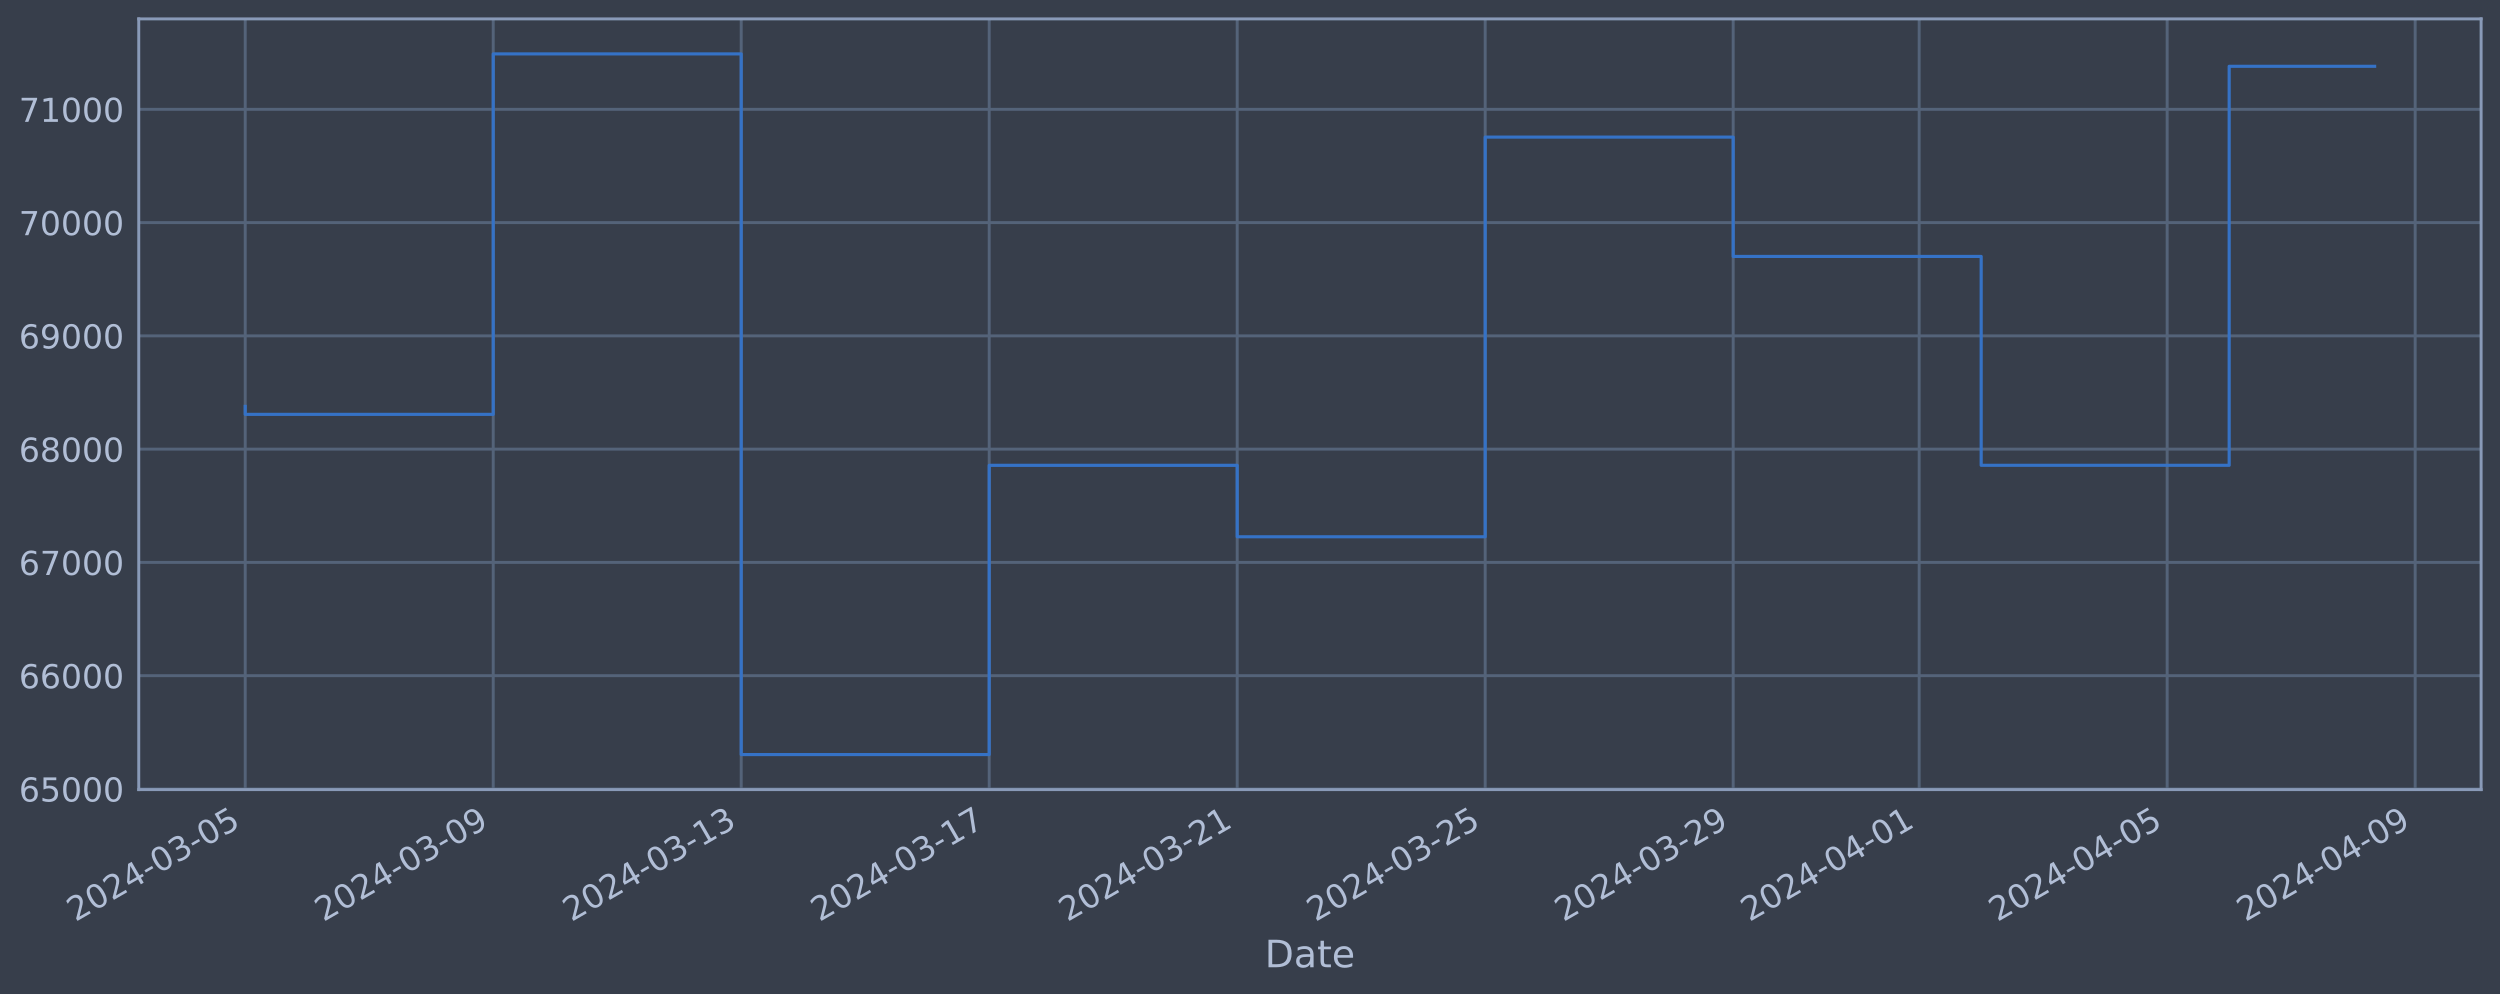
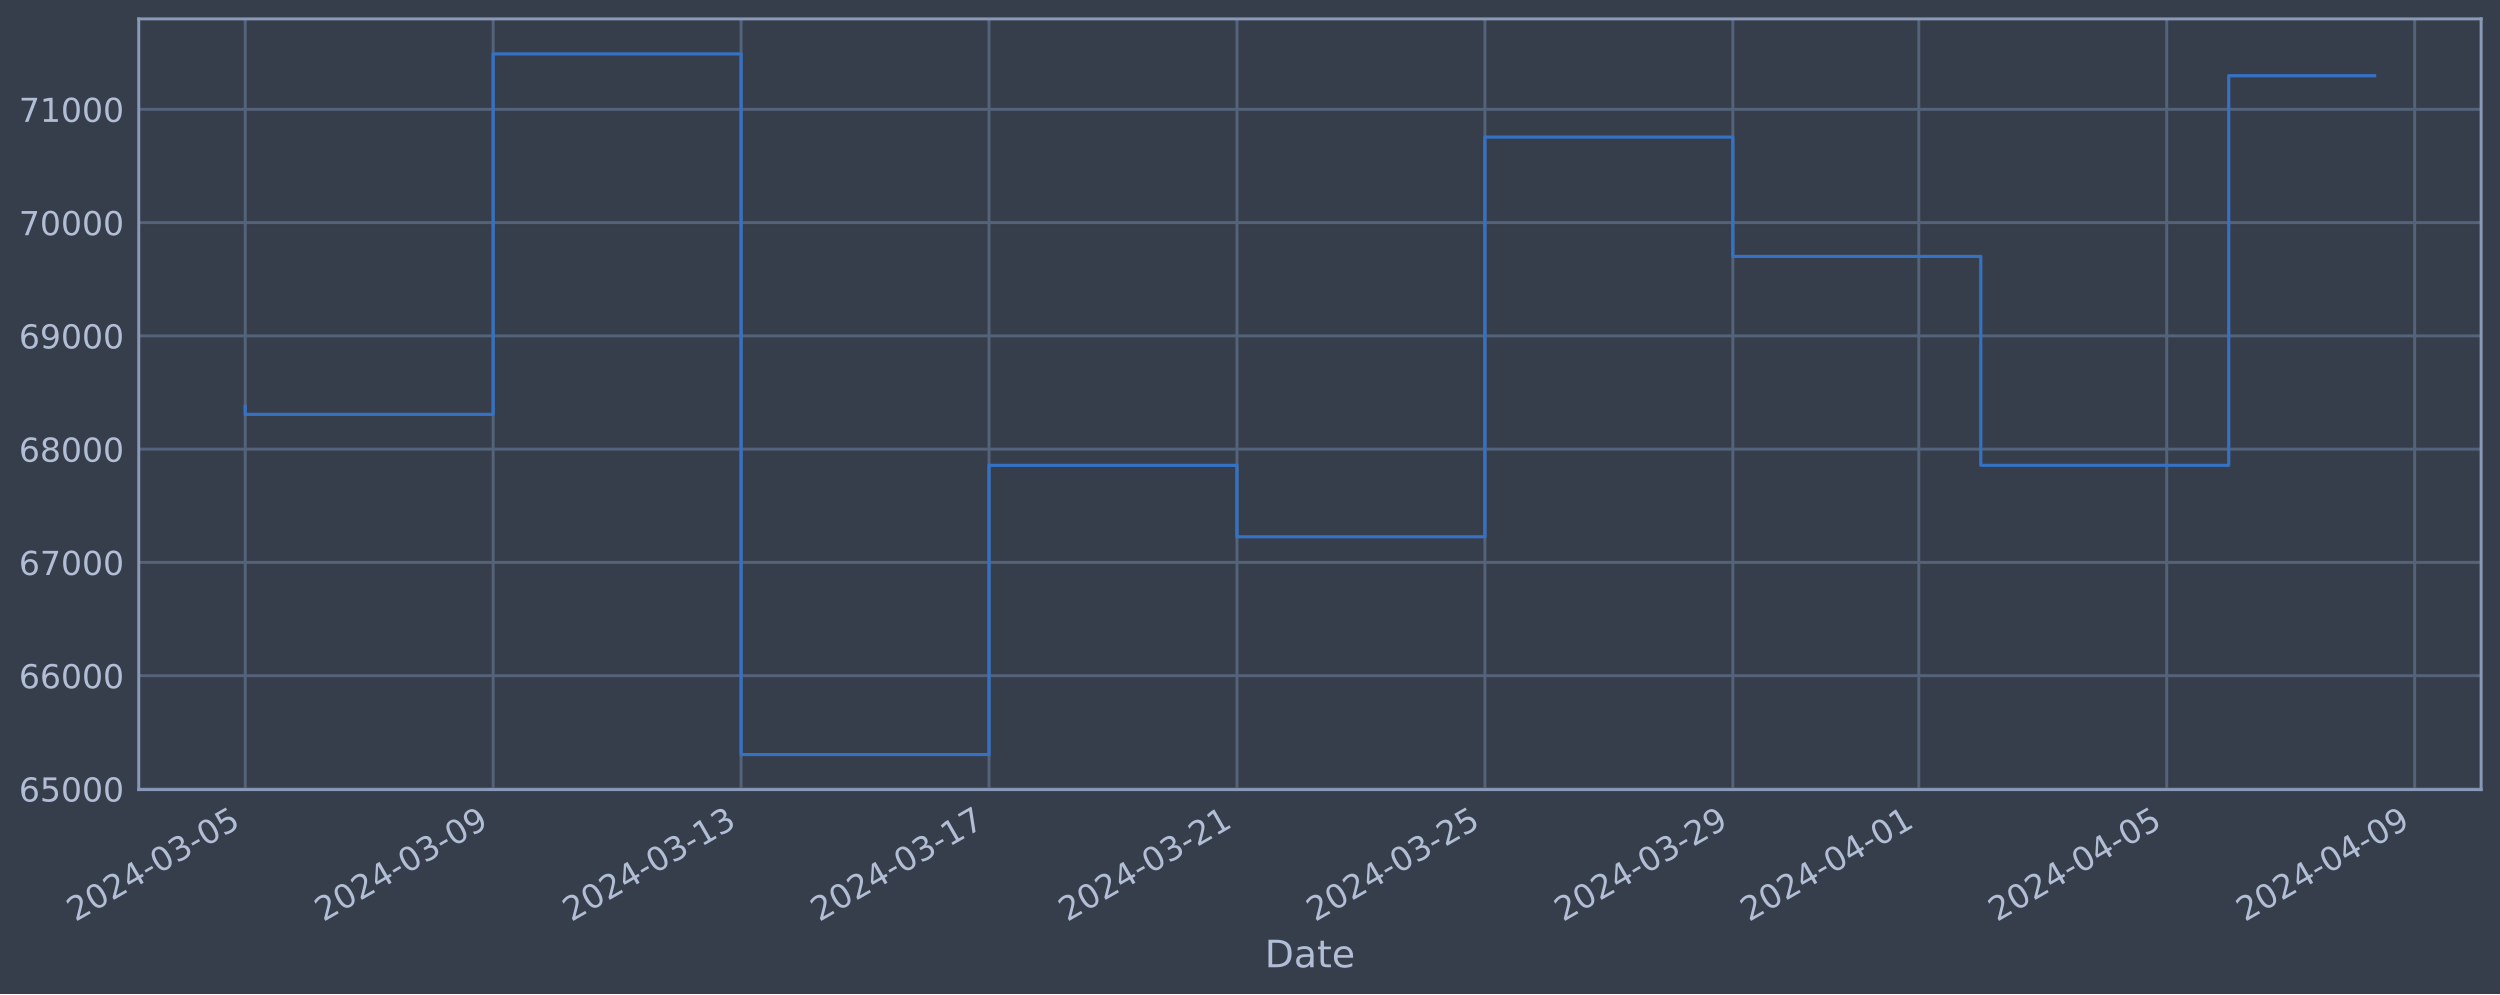
<svg xmlns="http://www.w3.org/2000/svg" xmlns:xlink="http://www.w3.org/1999/xlink" width="952.884pt" height="378.87pt" viewBox="0 0 952.884 378.87" version="1.1">
  <defs>
    <style type="text/css">*{stroke-linejoin: round; stroke-linecap: butt}</style>
  </defs>
  <g id="figure_1">
    <g id="patch_1">
      <path d="M 0 378.87  L 952.884 378.87  L 952.884 0  L 0 0  z " style="fill: #373e4b" />
    </g>
    <g id="axes_1">
      <g id="patch_2">
        <path d="M 52.884 300.96  L 945.684 300.96  L 945.684 7.2  L 52.884 7.2  z " style="fill: #373e4b" />
      </g>
      <g id="matplotlib.axis_1">
        <g id="xtick_1">
          <g id="line2d_1">
-             <path d="M 93.466 300.96  L 93.466 7.2  " clip-path="url(#p2808877540)" style="fill: none; stroke: #546379; stroke-width: 1.12; stroke-linecap: square" />
+             <path d="M 93.466 300.96  L 93.466 7.2  " clip-path="url(#p62420c14c9)" style="fill: none; stroke: #546379; stroke-width: 1.12; stroke-linecap: square" />
          </g>
          <g id="line2d_2" />
          <g id="text_1">
            <g style="fill: #b1bed6" transform="translate(28.74006 351.4642) rotate(-30) scale(0.126 -0.126)">
              <defs>
                <path id="DejaVuSans-32" d="M 1228 531  L 3431 531  L 3431 0  L 469 0  L 469 531  Q 828 903 1448 1529  Q 2069 2156 2228 2338  Q 2531 2678 2651 2914  Q 2772 3150 2772 3378  Q 2772 3750 2511 3984  Q 2250 4219 1831 4219  Q 1534 4219 1204 4116  Q 875 4013 500 3803  L 500 4441  Q 881 4594 1212 4672  Q 1544 4750 1819 4750  Q 2544 4750 2975 4387  Q 3406 4025 3406 3419  Q 3406 3131 3298 2873  Q 3191 2616 2906 2266  Q 2828 2175 2409 1742  Q 1991 1309 1228 531  z " transform="scale(0.015625)" />
                <path id="DejaVuSans-30" d="M 2034 4250  Q 1547 4250 1301 3770  Q 1056 3291 1056 2328  Q 1056 1369 1301 889  Q 1547 409 2034 409  Q 2525 409 2770 889  Q 3016 1369 3016 2328  Q 3016 3291 2770 3770  Q 2525 4250 2034 4250  z M 2034 4750  Q 2819 4750 3233 4129  Q 3647 3509 3647 2328  Q 3647 1150 3233 529  Q 2819 -91 2034 -91  Q 1250 -91 836 529  Q 422 1150 422 2328  Q 422 3509 836 4129  Q 1250 4750 2034 4750  z " transform="scale(0.015625)" />
                <path id="DejaVuSans-34" d="M 2419 4116  L 825 1625  L 2419 1625  L 2419 4116  z M 2253 4666  L 3047 4666  L 3047 1625  L 3713 1625  L 3713 1100  L 3047 1100  L 3047 0  L 2419 0  L 2419 1100  L 313 1100  L 313 1709  L 2253 4666  z " transform="scale(0.015625)" />
                <path id="DejaVuSans-2d" d="M 313 2009  L 1997 2009  L 1997 1497  L 313 1497  L 313 2009  z " transform="scale(0.015625)" />
                <path id="DejaVuSans-33" d="M 2597 2516  Q 3050 2419 3304 2112  Q 3559 1806 3559 1356  Q 3559 666 3084 287  Q 2609 -91 1734 -91  Q 1441 -91 1130 -33  Q 819 25 488 141  L 488 750  Q 750 597 1062 519  Q 1375 441 1716 441  Q 2309 441 2620 675  Q 2931 909 2931 1356  Q 2931 1769 2642 2001  Q 2353 2234 1838 2234  L 1294 2234  L 1294 2753  L 1863 2753  Q 2328 2753 2575 2939  Q 2822 3125 2822 3475  Q 2822 3834 2567 4026  Q 2313 4219 1838 4219  Q 1578 4219 1281 4162  Q 984 4106 628 3988  L 628 4550  Q 988 4650 1302 4700  Q 1616 4750 1894 4750  Q 2613 4750 3031 4423  Q 3450 4097 3450 3541  Q 3450 3153 3228 2886  Q 3006 2619 2597 2516  z " transform="scale(0.015625)" />
                <path id="DejaVuSans-35" d="M 691 4666  L 3169 4666  L 3169 4134  L 1269 4134  L 1269 2991  Q 1406 3038 1543 3061  Q 1681 3084 1819 3084  Q 2600 3084 3056 2656  Q 3513 2228 3513 1497  Q 3513 744 3044 326  Q 2575 -91 1722 -91  Q 1428 -91 1123 -41  Q 819 9 494 109  L 494 744  Q 775 591 1075 516  Q 1375 441 1709 441  Q 2250 441 2565 725  Q 2881 1009 2881 1497  Q 2881 1984 2565 2268  Q 2250 2553 1709 2553  Q 1456 2553 1204 2497  Q 953 2441 691 2322  L 691 4666  z " transform="scale(0.015625)" />
              </defs>
              <use xlink:href="#DejaVuSans-32" />
              <use xlink:href="#DejaVuSans-30" x="63.623" />
              <use xlink:href="#DejaVuSans-32" x="127.246" />
              <use xlink:href="#DejaVuSans-34" x="190.869" />
              <use xlink:href="#DejaVuSans-2d" x="254.492" />
              <use xlink:href="#DejaVuSans-30" x="290.576" />
              <use xlink:href="#DejaVuSans-33" x="354.199" />
              <use xlink:href="#DejaVuSans-2d" x="417.822" />
              <use xlink:href="#DejaVuSans-30" x="453.906" />
              <use xlink:href="#DejaVuSans-35" x="517.529" />
            </g>
          </g>
        </g>
        <g id="xtick_2">
          <g id="line2d_3">
-             <path d="M 187.99 300.96  L 187.99 7.2  " clip-path="url(#p2808877540)" style="fill: none; stroke: #546379; stroke-width: 1.12; stroke-linecap: square" />
+             <path d="M 187.968 300.96  L 187.968 7.2  " clip-path="url(#p62420c14c9)" style="fill: none; stroke: #546379; stroke-width: 1.12; stroke-linecap: square" />
          </g>
          <g id="line2d_4" />
          <g id="text_2">
-             <g style="fill: #b1bed6" transform="translate(123.264 351.4642) rotate(-30) scale(0.126 -0.126)">
+             <g style="fill: #b1bed6" transform="translate(123.2425 351.4642) rotate(-30) scale(0.126 -0.126)">
              <defs>
                <path id="DejaVuSans-39" d="M 703 97  L 703 672  Q 941 559 1184 500  Q 1428 441 1663 441  Q 2288 441 2617 861  Q 2947 1281 2994 2138  Q 2813 1869 2534 1725  Q 2256 1581 1919 1581  Q 1219 1581 811 2004  Q 403 2428 403 3163  Q 403 3881 828 4315  Q 1253 4750 1959 4750  Q 2769 4750 3195 4129  Q 3622 3509 3622 2328  Q 3622 1225 3098 567  Q 2575 -91 1691 -91  Q 1453 -91 1209 -44  Q 966 3 703 97  z M 1959 2075  Q 2384 2075 2632 2365  Q 2881 2656 2881 3163  Q 2881 3666 2632 3958  Q 2384 4250 1959 4250  Q 1534 4250 1286 3958  Q 1038 3666 1038 3163  Q 1038 2656 1286 2365  Q 1534 2075 1959 2075  z " transform="scale(0.015625)" />
              </defs>
              <use xlink:href="#DejaVuSans-32" />
              <use xlink:href="#DejaVuSans-30" x="63.623" />
              <use xlink:href="#DejaVuSans-32" x="127.246" />
              <use xlink:href="#DejaVuSans-34" x="190.869" />
              <use xlink:href="#DejaVuSans-2d" x="254.492" />
              <use xlink:href="#DejaVuSans-30" x="290.576" />
              <use xlink:href="#DejaVuSans-33" x="354.199" />
              <use xlink:href="#DejaVuSans-2d" x="417.822" />
              <use xlink:href="#DejaVuSans-30" x="453.906" />
              <use xlink:href="#DejaVuSans-39" x="517.529" />
            </g>
          </g>
        </g>
        <g id="xtick_3">
          <g id="line2d_5">
-             <path d="M 282.514 300.96  L 282.514 7.2  " clip-path="url(#p2808877540)" style="fill: none; stroke: #546379; stroke-width: 1.12; stroke-linecap: square" />
+             <path d="M 282.47 300.96  L 282.47 7.2  " clip-path="url(#p62420c14c9)" style="fill: none; stroke: #546379; stroke-width: 1.12; stroke-linecap: square" />
          </g>
          <g id="line2d_6" />
          <g id="text_3">
-             <g style="fill: #b1bed6" transform="translate(217.788 351.4642) rotate(-30) scale(0.126 -0.126)">
+             <g style="fill: #b1bed6" transform="translate(217.7448 351.4642) rotate(-30) scale(0.126 -0.126)">
              <defs>
                <path id="DejaVuSans-31" d="M 794 531  L 1825 531  L 1825 4091  L 703 3866  L 703 4441  L 1819 4666  L 2450 4666  L 2450 531  L 3481 531  L 3481 0  L 794 0  L 794 531  z " transform="scale(0.015625)" />
              </defs>
              <use xlink:href="#DejaVuSans-32" />
              <use xlink:href="#DejaVuSans-30" x="63.623" />
              <use xlink:href="#DejaVuSans-32" x="127.246" />
              <use xlink:href="#DejaVuSans-34" x="190.869" />
              <use xlink:href="#DejaVuSans-2d" x="254.492" />
              <use xlink:href="#DejaVuSans-30" x="290.576" />
              <use xlink:href="#DejaVuSans-33" x="354.199" />
              <use xlink:href="#DejaVuSans-2d" x="417.822" />
              <use xlink:href="#DejaVuSans-31" x="453.906" />
              <use xlink:href="#DejaVuSans-33" x="517.529" />
            </g>
          </g>
        </g>
        <g id="xtick_4">
          <g id="line2d_7">
-             <path d="M 377.038 300.96  L 377.038 7.2  " clip-path="url(#p2808877540)" style="fill: none; stroke: #546379; stroke-width: 1.12; stroke-linecap: square" />
+             <path d="M 376.973 300.96  L 376.973 7.2  " clip-path="url(#p62420c14c9)" style="fill: none; stroke: #546379; stroke-width: 1.12; stroke-linecap: square" />
          </g>
          <g id="line2d_8" />
          <g id="text_4">
-             <g style="fill: #b1bed6" transform="translate(312.312 351.4642) rotate(-30) scale(0.126 -0.126)">
+             <g style="fill: #b1bed6" transform="translate(312.2472 351.4642) rotate(-30) scale(0.126 -0.126)">
              <defs>
                <path id="DejaVuSans-37" d="M 525 4666  L 3525 4666  L 3525 4397  L 1831 0  L 1172 0  L 2766 4134  L 525 4134  L 525 4666  z " transform="scale(0.015625)" />
              </defs>
              <use xlink:href="#DejaVuSans-32" />
              <use xlink:href="#DejaVuSans-30" x="63.623" />
              <use xlink:href="#DejaVuSans-32" x="127.246" />
              <use xlink:href="#DejaVuSans-34" x="190.869" />
              <use xlink:href="#DejaVuSans-2d" x="254.492" />
              <use xlink:href="#DejaVuSans-30" x="290.576" />
              <use xlink:href="#DejaVuSans-33" x="354.199" />
              <use xlink:href="#DejaVuSans-2d" x="417.822" />
              <use xlink:href="#DejaVuSans-31" x="453.906" />
              <use xlink:href="#DejaVuSans-37" x="517.529" />
            </g>
          </g>
        </g>
        <g id="xtick_5">
          <g id="line2d_9">
-             <path d="M 471.562 300.96  L 471.562 7.2  " clip-path="url(#p2808877540)" style="fill: none; stroke: #546379; stroke-width: 1.12; stroke-linecap: square" />
+             <path d="M 471.475 300.96  L 471.475 7.2  " clip-path="url(#p62420c14c9)" style="fill: none; stroke: #546379; stroke-width: 1.12; stroke-linecap: square" />
          </g>
          <g id="line2d_10" />
          <g id="text_5">
-             <g style="fill: #b1bed6" transform="translate(406.836 351.4642) rotate(-30) scale(0.126 -0.126)">
+             <g style="fill: #b1bed6" transform="translate(406.7496 351.4642) rotate(-30) scale(0.126 -0.126)">
              <use xlink:href="#DejaVuSans-32" />
              <use xlink:href="#DejaVuSans-30" x="63.623" />
              <use xlink:href="#DejaVuSans-32" x="127.246" />
              <use xlink:href="#DejaVuSans-34" x="190.869" />
              <use xlink:href="#DejaVuSans-2d" x="254.492" />
              <use xlink:href="#DejaVuSans-30" x="290.576" />
              <use xlink:href="#DejaVuSans-33" x="354.199" />
              <use xlink:href="#DejaVuSans-2d" x="417.822" />
              <use xlink:href="#DejaVuSans-32" x="453.906" />
              <use xlink:href="#DejaVuSans-31" x="517.529" />
            </g>
          </g>
        </g>
        <g id="xtick_6">
          <g id="line2d_11">
-             <path d="M 566.085 300.96  L 566.085 7.2  " clip-path="url(#p2808877540)" style="fill: none; stroke: #546379; stroke-width: 1.12; stroke-linecap: square" />
+             <path d="M 565.978 300.96  L 565.978 7.2  " clip-path="url(#p62420c14c9)" style="fill: none; stroke: #546379; stroke-width: 1.12; stroke-linecap: square" />
          </g>
          <g id="line2d_12" />
          <g id="text_6">
-             <g style="fill: #b1bed6" transform="translate(501.36 351.4642) rotate(-30) scale(0.126 -0.126)">
+             <g style="fill: #b1bed6" transform="translate(501.252 351.4642) rotate(-30) scale(0.126 -0.126)">
              <use xlink:href="#DejaVuSans-32" />
              <use xlink:href="#DejaVuSans-30" x="63.623" />
              <use xlink:href="#DejaVuSans-32" x="127.246" />
              <use xlink:href="#DejaVuSans-34" x="190.869" />
              <use xlink:href="#DejaVuSans-2d" x="254.492" />
              <use xlink:href="#DejaVuSans-30" x="290.576" />
              <use xlink:href="#DejaVuSans-33" x="354.199" />
              <use xlink:href="#DejaVuSans-2d" x="417.822" />
              <use xlink:href="#DejaVuSans-32" x="453.906" />
              <use xlink:href="#DejaVuSans-35" x="517.529" />
            </g>
          </g>
        </g>
        <g id="xtick_7">
          <g id="line2d_13">
-             <path d="M 660.609 300.96  L 660.609 7.2  " clip-path="url(#p2808877540)" style="fill: none; stroke: #546379; stroke-width: 1.12; stroke-linecap: square" />
+             <path d="M 660.48 300.96  L 660.48 7.2  " clip-path="url(#p62420c14c9)" style="fill: none; stroke: #546379; stroke-width: 1.12; stroke-linecap: square" />
          </g>
          <g id="line2d_14" />
          <g id="text_7">
-             <g style="fill: #b1bed6" transform="translate(595.884 351.4642) rotate(-30) scale(0.126 -0.126)">
+             <g style="fill: #b1bed6" transform="translate(595.7544 351.4642) rotate(-30) scale(0.126 -0.126)">
              <use xlink:href="#DejaVuSans-32" />
              <use xlink:href="#DejaVuSans-30" x="63.623" />
              <use xlink:href="#DejaVuSans-32" x="127.246" />
              <use xlink:href="#DejaVuSans-34" x="190.869" />
              <use xlink:href="#DejaVuSans-2d" x="254.492" />
              <use xlink:href="#DejaVuSans-30" x="290.576" />
              <use xlink:href="#DejaVuSans-33" x="354.199" />
              <use xlink:href="#DejaVuSans-2d" x="417.822" />
              <use xlink:href="#DejaVuSans-32" x="453.906" />
              <use xlink:href="#DejaVuSans-39" x="517.529" />
            </g>
          </g>
        </g>
        <g id="xtick_8">
          <g id="line2d_15">
-             <path d="M 731.502 300.96  L 731.502 7.2  " clip-path="url(#p2808877540)" style="fill: none; stroke: #546379; stroke-width: 1.12; stroke-linecap: square" />
+             <path d="M 731.357 300.96  L 731.357 7.2  " clip-path="url(#p62420c14c9)" style="fill: none; stroke: #546379; stroke-width: 1.12; stroke-linecap: square" />
          </g>
          <g id="line2d_16" />
          <g id="text_8">
-             <g style="fill: #b1bed6" transform="translate(666.7769 351.4642) rotate(-30) scale(0.126 -0.126)">
+             <g style="fill: #b1bed6" transform="translate(666.6312 351.4642) rotate(-30) scale(0.126 -0.126)">
              <use xlink:href="#DejaVuSans-32" />
              <use xlink:href="#DejaVuSans-30" x="63.623" />
              <use xlink:href="#DejaVuSans-32" x="127.246" />
              <use xlink:href="#DejaVuSans-34" x="190.869" />
              <use xlink:href="#DejaVuSans-2d" x="254.492" />
              <use xlink:href="#DejaVuSans-30" x="290.576" />
              <use xlink:href="#DejaVuSans-34" x="354.199" />
              <use xlink:href="#DejaVuSans-2d" x="417.822" />
              <use xlink:href="#DejaVuSans-30" x="453.906" />
              <use xlink:href="#DejaVuSans-31" x="517.529" />
            </g>
          </g>
        </g>
        <g id="xtick_9">
          <g id="line2d_17">
-             <path d="M 826.026 300.96  L 826.026 7.2  " clip-path="url(#p2808877540)" style="fill: none; stroke: #546379; stroke-width: 1.12; stroke-linecap: square" />
+             <path d="M 825.859 300.96  L 825.859 7.2  " clip-path="url(#p62420c14c9)" style="fill: none; stroke: #546379; stroke-width: 1.12; stroke-linecap: square" />
          </g>
          <g id="line2d_18" />
          <g id="text_9">
-             <g style="fill: #b1bed6" transform="translate(761.3009 351.4642) rotate(-30) scale(0.126 -0.126)">
+             <g style="fill: #b1bed6" transform="translate(761.1336 351.4642) rotate(-30) scale(0.126 -0.126)">
              <use xlink:href="#DejaVuSans-32" />
              <use xlink:href="#DejaVuSans-30" x="63.623" />
              <use xlink:href="#DejaVuSans-32" x="127.246" />
              <use xlink:href="#DejaVuSans-34" x="190.869" />
              <use xlink:href="#DejaVuSans-2d" x="254.492" />
              <use xlink:href="#DejaVuSans-30" x="290.576" />
              <use xlink:href="#DejaVuSans-34" x="354.199" />
              <use xlink:href="#DejaVuSans-2d" x="417.822" />
              <use xlink:href="#DejaVuSans-30" x="453.906" />
              <use xlink:href="#DejaVuSans-35" x="517.529" />
            </g>
          </g>
        </g>
        <g id="xtick_10">
          <g id="line2d_19">
-             <path d="M 920.55 300.96  L 920.55 7.2  " clip-path="url(#p2808877540)" style="fill: none; stroke: #546379; stroke-width: 1.12; stroke-linecap: square" />
+             <path d="M 920.361 300.96  L 920.361 7.2  " clip-path="url(#p62420c14c9)" style="fill: none; stroke: #546379; stroke-width: 1.12; stroke-linecap: square" />
          </g>
          <g id="line2d_20" />
          <g id="text_10">
-             <g style="fill: #b1bed6" transform="translate(855.8249 351.4642) rotate(-30) scale(0.126 -0.126)">
+             <g style="fill: #b1bed6" transform="translate(855.636 351.4642) rotate(-30) scale(0.126 -0.126)">
              <use xlink:href="#DejaVuSans-32" />
              <use xlink:href="#DejaVuSans-30" x="63.623" />
              <use xlink:href="#DejaVuSans-32" x="127.246" />
              <use xlink:href="#DejaVuSans-34" x="190.869" />
              <use xlink:href="#DejaVuSans-2d" x="254.492" />
              <use xlink:href="#DejaVuSans-30" x="290.576" />
              <use xlink:href="#DejaVuSans-34" x="354.199" />
              <use xlink:href="#DejaVuSans-2d" x="417.822" />
              <use xlink:href="#DejaVuSans-30" x="453.906" />
              <use xlink:href="#DejaVuSans-39" x="517.529" />
            </g>
          </g>
        </g>
        <g id="text_11">
          <g style="fill: #b1bed6" transform="translate(482.0746 368.6753) scale(0.144 -0.144)">
            <defs>
              <path id="DejaVuSans-44" d="M 1259 4147  L 1259 519  L 2022 519  Q 2988 519 3436 956  Q 3884 1394 3884 2338  Q 3884 3275 3436 3711  Q 2988 4147 2022 4147  L 1259 4147  z M 628 4666  L 1925 4666  Q 3281 4666 3915 4102  Q 4550 3538 4550 2338  Q 4550 1131 3912 565  Q 3275 0 1925 0  L 628 0  L 628 4666  z " transform="scale(0.015625)" />
              <path id="DejaVuSans-61" d="M 2194 1759  Q 1497 1759 1228 1600  Q 959 1441 959 1056  Q 959 750 1161 570  Q 1363 391 1709 391  Q 2188 391 2477 730  Q 2766 1069 2766 1631  L 2766 1759  L 2194 1759  z M 3341 1997  L 3341 0  L 2766 0  L 2766 531  Q 2569 213 2275 61  Q 1981 -91 1556 -91  Q 1019 -91 701 211  Q 384 513 384 1019  Q 384 1609 779 1909  Q 1175 2209 1959 2209  L 2766 2209  L 2766 2266  Q 2766 2663 2505 2880  Q 2244 3097 1772 3097  Q 1472 3097 1187 3025  Q 903 2953 641 2809  L 641 3341  Q 956 3463 1253 3523  Q 1550 3584 1831 3584  Q 2591 3584 2966 3190  Q 3341 2797 3341 1997  z " transform="scale(0.015625)" />
              <path id="DejaVuSans-74" d="M 1172 4494  L 1172 3500  L 2356 3500  L 2356 3053  L 1172 3053  L 1172 1153  Q 1172 725 1289 603  Q 1406 481 1766 481  L 2356 481  L 2356 0  L 1766 0  Q 1100 0 847 248  Q 594 497 594 1153  L 594 3053  L 172 3053  L 172 3500  L 594 3500  L 594 4494  L 1172 4494  z " transform="scale(0.015625)" />
              <path id="DejaVuSans-65" d="M 3597 1894  L 3597 1613  L 953 1613  Q 991 1019 1311 708  Q 1631 397 2203 397  Q 2534 397 2845 478  Q 3156 559 3463 722  L 3463 178  Q 3153 47 2828 -22  Q 2503 -91 2169 -91  Q 1331 -91 842 396  Q 353 884 353 1716  Q 353 2575 817 3079  Q 1281 3584 2069 3584  Q 2775 3584 3186 3129  Q 3597 2675 3597 1894  z M 3022 2063  Q 3016 2534 2758 2815  Q 2500 3097 2075 3097  Q 1594 3097 1305 2825  Q 1016 2553 972 2059  L 3022 2063  z " transform="scale(0.015625)" />
            </defs>
            <use xlink:href="#DejaVuSans-44" />
            <use xlink:href="#DejaVuSans-61" x="77.002" />
            <use xlink:href="#DejaVuSans-74" x="138.281" />
            <use xlink:href="#DejaVuSans-65" x="177.49" />
          </g>
        </g>
      </g>
      <g id="matplotlib.axis_2">
        <g id="ytick_1">
          <g id="line2d_21">
-             <path d="M 52.884 300.718  L 945.684 300.718  " clip-path="url(#p2808877540)" style="fill: none; stroke: #546379; stroke-width: 1.12; stroke-linecap: square" />
+             <path d="M 52.884 300.718  L 945.684 300.718  " clip-path="url(#p62420c14c9)" style="fill: none; stroke: #546379; stroke-width: 1.12; stroke-linecap: square" />
          </g>
          <g id="line2d_22" />
          <g id="text_12">
            <g style="fill: #b1bed6" transform="translate(7.2 305.5049) scale(0.126 -0.126)">
              <defs>
                <path id="DejaVuSans-36" d="M 2113 2584  Q 1688 2584 1439 2293  Q 1191 2003 1191 1497  Q 1191 994 1439 701  Q 1688 409 2113 409  Q 2538 409 2786 701  Q 3034 994 3034 1497  Q 3034 2003 2786 2293  Q 2538 2584 2113 2584  z M 3366 4563  L 3366 3988  Q 3128 4100 2886 4159  Q 2644 4219 2406 4219  Q 1781 4219 1451 3797  Q 1122 3375 1075 2522  Q 1259 2794 1537 2939  Q 1816 3084 2150 3084  Q 2853 3084 3261 2657  Q 3669 2231 3669 1497  Q 3669 778 3244 343  Q 2819 -91 2113 -91  Q 1303 -91 875 529  Q 447 1150 447 2328  Q 447 3434 972 4092  Q 1497 4750 2381 4750  Q 2619 4750 2861 4703  Q 3103 4656 3366 4563  z " transform="scale(0.015625)" />
              </defs>
              <use xlink:href="#DejaVuSans-36" />
              <use xlink:href="#DejaVuSans-35" x="63.623" />
              <use xlink:href="#DejaVuSans-30" x="127.246" />
              <use xlink:href="#DejaVuSans-30" x="190.869" />
              <use xlink:href="#DejaVuSans-30" x="254.492" />
            </g>
          </g>
        </g>
        <g id="ytick_2">
          <g id="line2d_23">
-             <path d="M 52.884 257.544  L 945.684 257.544  " clip-path="url(#p2808877540)" style="fill: none; stroke: #546379; stroke-width: 1.12; stroke-linecap: square" />
+             <path d="M 52.884 257.544  L 945.684 257.544  " clip-path="url(#p62420c14c9)" style="fill: none; stroke: #546379; stroke-width: 1.12; stroke-linecap: square" />
          </g>
          <g id="line2d_24" />
          <g id="text_13">
            <g style="fill: #b1bed6" transform="translate(7.2 262.331) scale(0.126 -0.126)">
              <use xlink:href="#DejaVuSans-36" />
              <use xlink:href="#DejaVuSans-36" x="63.623" />
              <use xlink:href="#DejaVuSans-30" x="127.246" />
              <use xlink:href="#DejaVuSans-30" x="190.869" />
              <use xlink:href="#DejaVuSans-30" x="254.492" />
            </g>
          </g>
        </g>
        <g id="ytick_3">
          <g id="line2d_25">
-             <path d="M 52.884 214.37  L 945.684 214.37  " clip-path="url(#p2808877540)" style="fill: none; stroke: #546379; stroke-width: 1.12; stroke-linecap: square" />
+             <path d="M 52.884 214.37  L 945.684 214.37  " clip-path="url(#p62420c14c9)" style="fill: none; stroke: #546379; stroke-width: 1.12; stroke-linecap: square" />
          </g>
          <g id="line2d_26" />
          <g id="text_14">
            <g style="fill: #b1bed6" transform="translate(7.2 219.157) scale(0.126 -0.126)">
              <use xlink:href="#DejaVuSans-36" />
              <use xlink:href="#DejaVuSans-37" x="63.623" />
              <use xlink:href="#DejaVuSans-30" x="127.246" />
              <use xlink:href="#DejaVuSans-30" x="190.869" />
              <use xlink:href="#DejaVuSans-30" x="254.492" />
            </g>
          </g>
        </g>
        <g id="ytick_4">
          <g id="line2d_27">
-             <path d="M 52.884 171.196  L 945.684 171.196  " clip-path="url(#p2808877540)" style="fill: none; stroke: #546379; stroke-width: 1.12; stroke-linecap: square" />
+             <path d="M 52.884 171.196  L 945.684 171.196  " clip-path="url(#p62420c14c9)" style="fill: none; stroke: #546379; stroke-width: 1.12; stroke-linecap: square" />
          </g>
          <g id="line2d_28" />
          <g id="text_15">
            <g style="fill: #b1bed6" transform="translate(7.2 175.9831) scale(0.126 -0.126)">
              <defs>
                <path id="DejaVuSans-38" d="M 2034 2216  Q 1584 2216 1326 1975  Q 1069 1734 1069 1313  Q 1069 891 1326 650  Q 1584 409 2034 409  Q 2484 409 2743 651  Q 3003 894 3003 1313  Q 3003 1734 2745 1975  Q 2488 2216 2034 2216  z M 1403 2484  Q 997 2584 770 2862  Q 544 3141 544 3541  Q 544 4100 942 4425  Q 1341 4750 2034 4750  Q 2731 4750 3128 4425  Q 3525 4100 3525 3541  Q 3525 3141 3298 2862  Q 3072 2584 2669 2484  Q 3125 2378 3379 2068  Q 3634 1759 3634 1313  Q 3634 634 3220 271  Q 2806 -91 2034 -91  Q 1263 -91 848 271  Q 434 634 434 1313  Q 434 1759 690 2068  Q 947 2378 1403 2484  z M 1172 3481  Q 1172 3119 1398 2916  Q 1625 2713 2034 2713  Q 2441 2713 2670 2916  Q 2900 3119 2900 3481  Q 2900 3844 2670 4047  Q 2441 4250 2034 4250  Q 1625 4250 1398 4047  Q 1172 3844 1172 3481  z " transform="scale(0.015625)" />
              </defs>
              <use xlink:href="#DejaVuSans-36" />
              <use xlink:href="#DejaVuSans-38" x="63.623" />
              <use xlink:href="#DejaVuSans-30" x="127.246" />
              <use xlink:href="#DejaVuSans-30" x="190.869" />
              <use xlink:href="#DejaVuSans-30" x="254.492" />
            </g>
          </g>
        </g>
        <g id="ytick_5">
          <g id="line2d_29">
-             <path d="M 52.884 128.022  L 945.684 128.022  " clip-path="url(#p2808877540)" style="fill: none; stroke: #546379; stroke-width: 1.12; stroke-linecap: square" />
+             <path d="M 52.884 128.022  L 945.684 128.022  " clip-path="url(#p62420c14c9)" style="fill: none; stroke: #546379; stroke-width: 1.12; stroke-linecap: square" />
          </g>
          <g id="line2d_30" />
          <g id="text_16">
            <g style="fill: #b1bed6" transform="translate(7.2 132.8092) scale(0.126 -0.126)">
              <use xlink:href="#DejaVuSans-36" />
              <use xlink:href="#DejaVuSans-39" x="63.623" />
              <use xlink:href="#DejaVuSans-30" x="127.246" />
              <use xlink:href="#DejaVuSans-30" x="190.869" />
              <use xlink:href="#DejaVuSans-30" x="254.492" />
            </g>
          </g>
        </g>
        <g id="ytick_6">
          <g id="line2d_31">
-             <path d="M 52.884 84.848  L 945.684 84.848  " clip-path="url(#p2808877540)" style="fill: none; stroke: #546379; stroke-width: 1.12; stroke-linecap: square" />
+             <path d="M 52.884 84.848  L 945.684 84.848  " clip-path="url(#p62420c14c9)" style="fill: none; stroke: #546379; stroke-width: 1.12; stroke-linecap: square" />
          </g>
          <g id="line2d_32" />
          <g id="text_17">
            <g style="fill: #b1bed6" transform="translate(7.2 89.63523) scale(0.126 -0.126)">
              <use xlink:href="#DejaVuSans-37" />
              <use xlink:href="#DejaVuSans-30" x="63.623" />
              <use xlink:href="#DejaVuSans-30" x="127.246" />
              <use xlink:href="#DejaVuSans-30" x="190.869" />
              <use xlink:href="#DejaVuSans-30" x="254.492" />
            </g>
          </g>
        </g>
        <g id="ytick_7">
          <g id="line2d_33">
-             <path d="M 52.884 41.674  L 945.684 41.674  " clip-path="url(#p2808877540)" style="fill: none; stroke: #546379; stroke-width: 1.12; stroke-linecap: square" />
+             <path d="M 52.884 41.674  L 945.684 41.674  " clip-path="url(#p62420c14c9)" style="fill: none; stroke: #546379; stroke-width: 1.12; stroke-linecap: square" />
          </g>
          <g id="line2d_34" />
          <g id="text_18">
            <g style="fill: #b1bed6" transform="translate(7.2 46.4613) scale(0.126 -0.126)">
              <use xlink:href="#DejaVuSans-37" />
              <use xlink:href="#DejaVuSans-31" x="63.623" />
              <use xlink:href="#DejaVuSans-30" x="127.246" />
              <use xlink:href="#DejaVuSans-30" x="190.869" />
              <use xlink:href="#DejaVuSans-30" x="254.492" />
            </g>
          </g>
        </g>
      </g>
      <g id="line2d_35">
-         <path d="M 93.466 154.891  L 93.466 157.946  L 187.99 157.946  L 187.99 20.553  L 282.514 20.553  L 282.514 287.607  L 377.038 287.607  L 377.038 177.362  L 471.562 177.362  L 471.562 204.598  L 566.085 204.598  L 566.085 52.265  L 660.609 52.265  L 660.609 97.744  L 755.133 97.744  L 755.133 177.352  L 849.657 177.352  L 849.657 25.276  L 905.102 25.276  " clip-path="url(#p2808877540)" style="fill: none; stroke: #3572c6; stroke-width: 1.2; stroke-linecap: square" />
+         <path d="M 93.466 154.891  L 93.466 157.946  L 187.968 157.946  L 187.968 20.553  L 282.47 20.553  L 282.47 287.607  L 376.973 287.607  L 376.973 177.362  L 471.475 177.362  L 471.475 204.598  L 565.978 204.598  L 565.978 52.265  L 660.48 52.265  L 660.48 97.744  L 754.982 97.744  L 754.982 177.352  L 849.485 177.352  L 849.485 28.863  L 905.102 28.863  " clip-path="url(#p62420c14c9)" style="fill: none; stroke: #3572c6; stroke-width: 1.2; stroke-linecap: square" />
      </g>
      <g id="patch_3">
        <path d="M 52.884 300.96  L 52.884 7.2  " style="fill: none; stroke: #899ab8; stroke-width: 1.12; stroke-linejoin: miter; stroke-linecap: square" />
      </g>
      <g id="patch_4">
        <path d="M 945.684 300.96  L 945.684 7.2  " style="fill: none; stroke: #899ab8; stroke-width: 1.12; stroke-linejoin: miter; stroke-linecap: square" />
      </g>
      <g id="patch_5">
        <path d="M 52.884 300.96  L 945.684 300.96  " style="fill: none; stroke: #899ab8; stroke-width: 1.12; stroke-linejoin: miter; stroke-linecap: square" />
      </g>
      <g id="patch_6">
        <path d="M 52.884 7.2  L 945.684 7.2  " style="fill: none; stroke: #899ab8; stroke-width: 1.12; stroke-linejoin: miter; stroke-linecap: square" />
      </g>
    </g>
  </g>
  <defs>
-     <clipPath id="p2808877540">
+     <clipPath id="p62420c14c9">
      <rect x="52.884" y="7.2" width="892.8" height="293.76" />
    </clipPath>
  </defs>
</svg>
